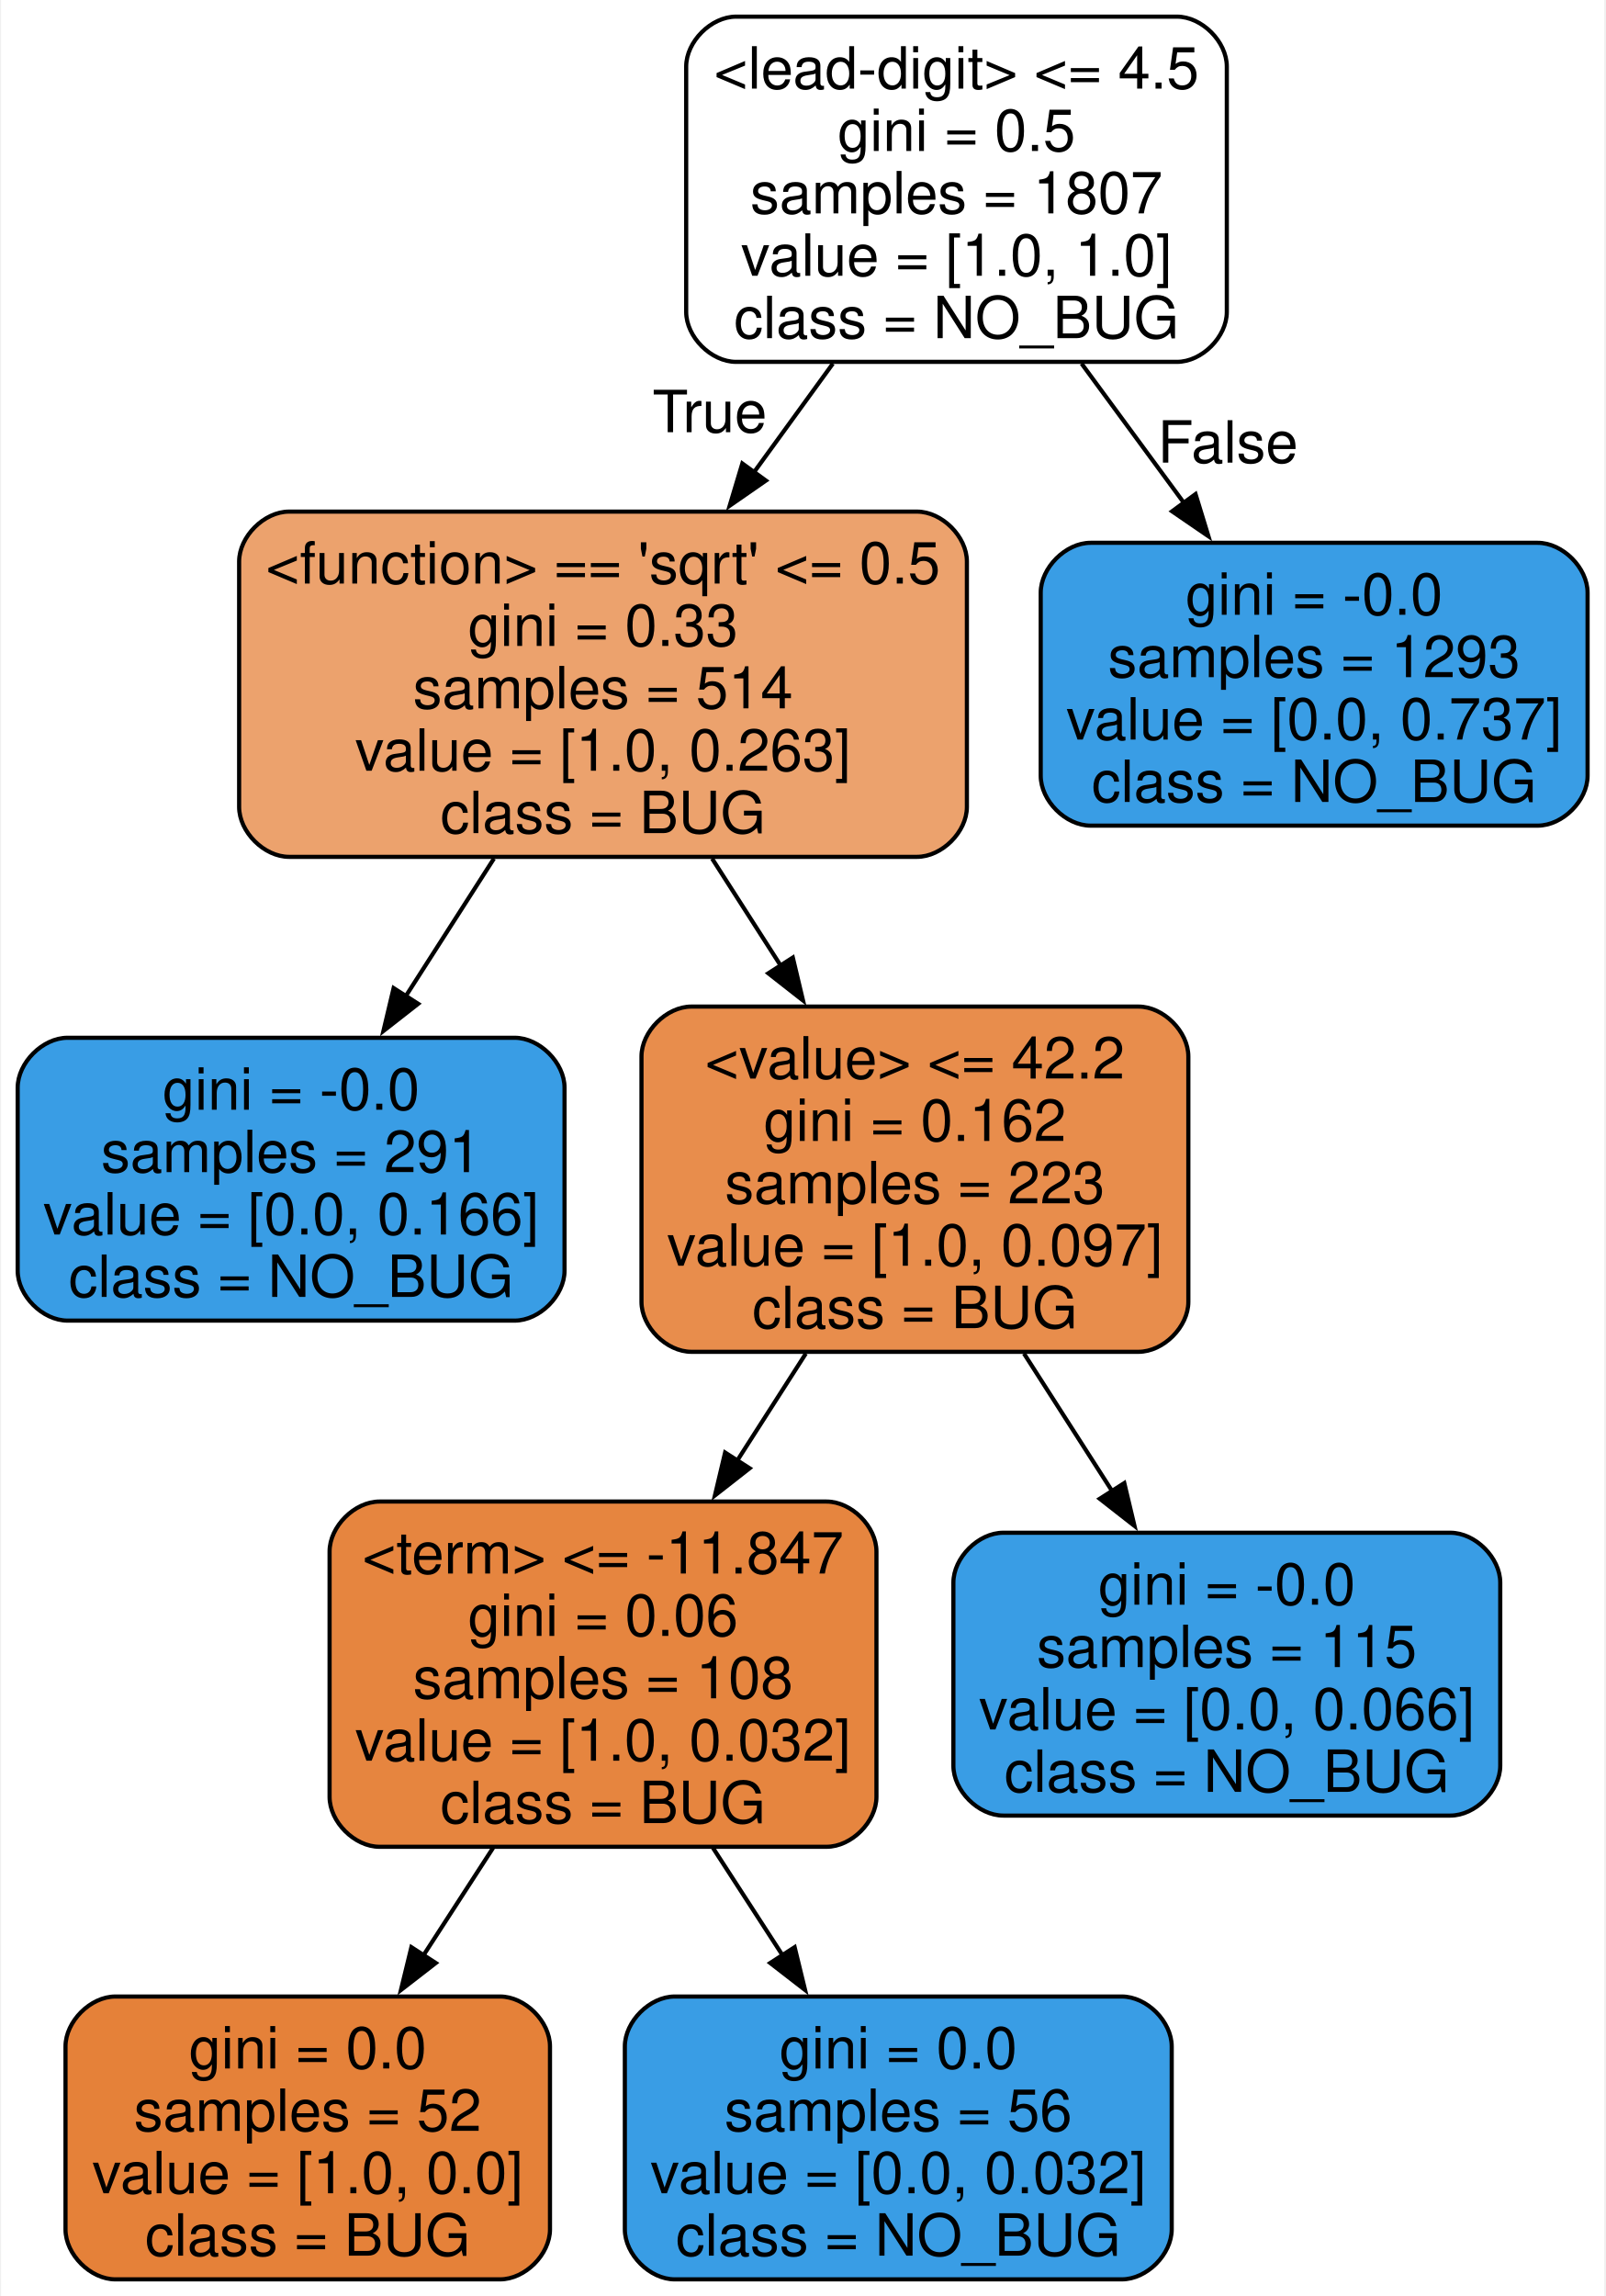
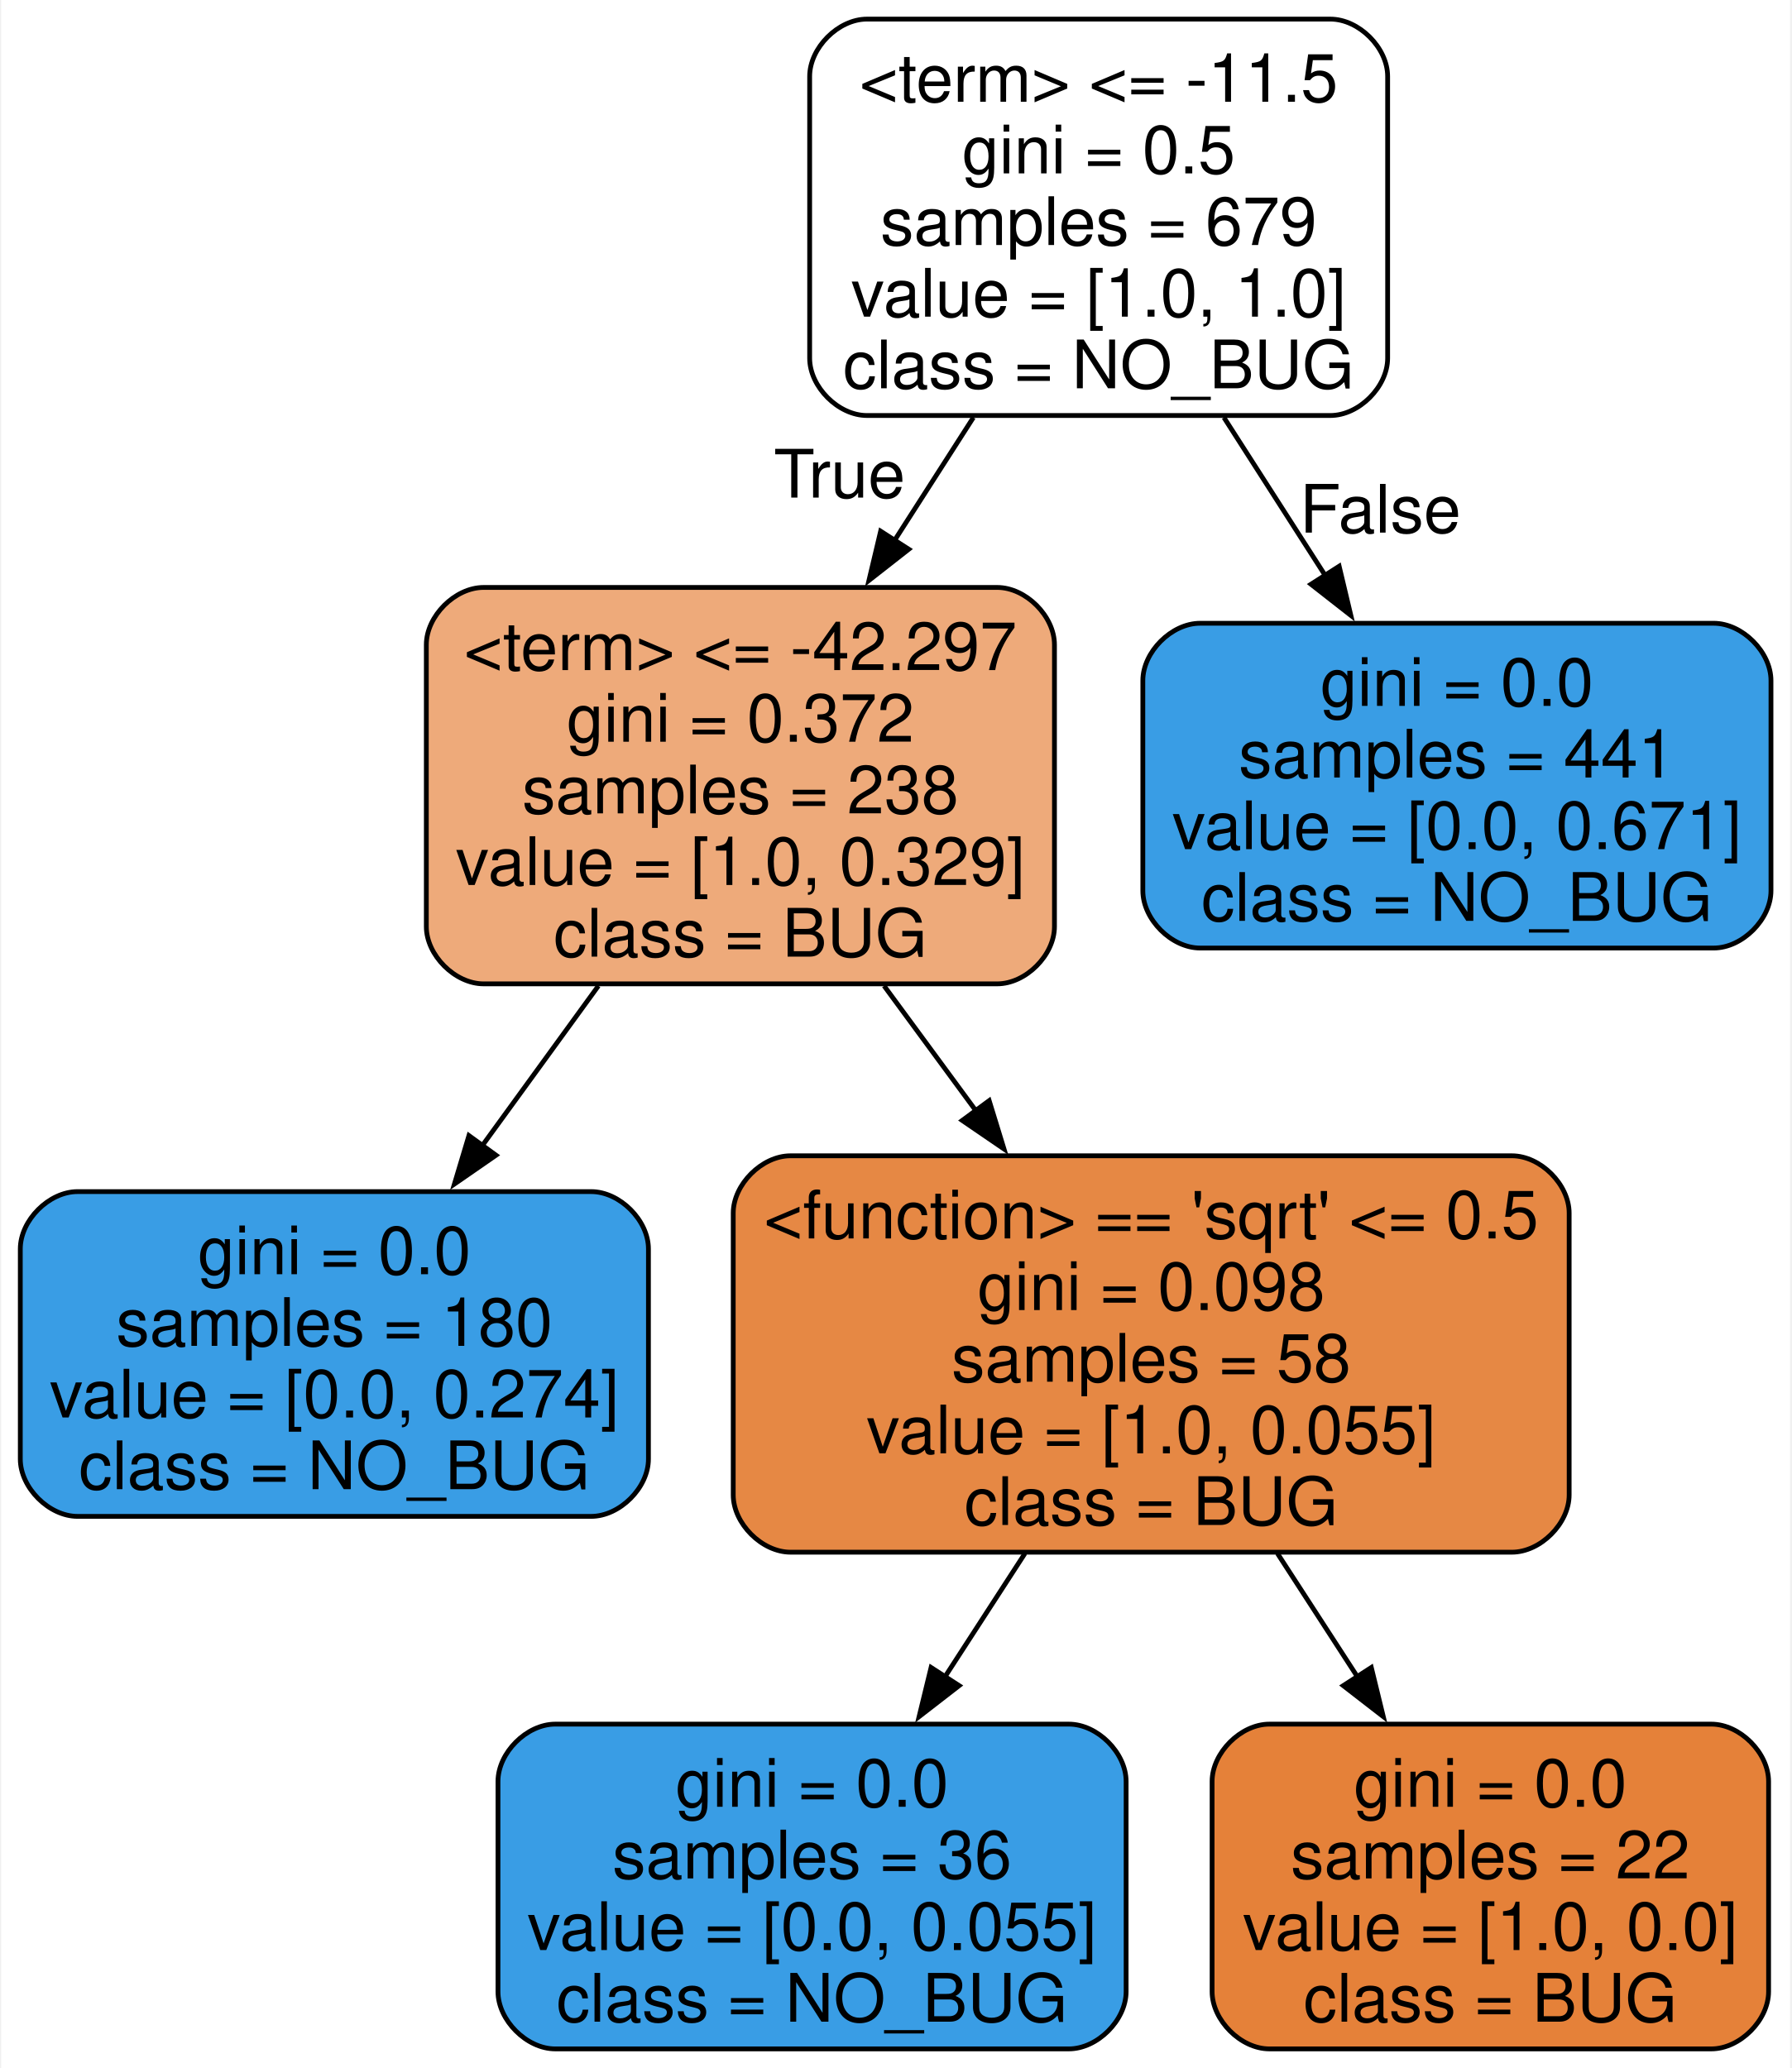
- <svg xmlns="http://www.w3.org/2000/svg" width="386pt" height="552pt" viewBox="0.00 0.00 385.50 552.00">
-   <g id="graph0" class="graph" transform="scale(1 1) rotate(0) translate(4 548)">
-     <polygon fill="white" stroke="none" points="-4,4 -4,-548 381.5,-548 381.5,4 -4,4" />
+ <svg xmlns="http://www.w3.org/2000/svg" width="375pt" height="433pt" viewBox="0.00 0.00 374.50 433.00">
+   <g id="graph0" class="graph" transform="scale(1 1) rotate(0) translate(4 429)">
+     <polygon fill="white" stroke="none" points="-4,4 -4,-429 370.5,-429 370.5,4 -4,4" />
    <g id="node1" class="node">
-       <path fill="#ffffff" stroke="black" d="M278.75,-544C278.75,-544 172.75,-544 172.75,-544 166.75,-544 160.75,-538 160.75,-532 160.75,-532 160.75,-473 160.75,-473 160.75,-467 166.75,-461 172.75,-461 172.75,-461 278.75,-461 278.75,-461 284.75,-461 290.75,-467 290.75,-473 290.75,-473 290.75,-532 290.75,-532 290.75,-538 284.75,-544 278.75,-544" />
-       <text text-anchor="middle" x="225.75" y="-526.7" font-family="Helvetica,sans-Serif" font-size="14.00">&lt;lead-digit&gt; &lt;= 4.5</text>
-       <text text-anchor="middle" x="225.75" y="-511.7" font-family="Helvetica,sans-Serif" font-size="14.00">gini = 0.5</text>
-       <text text-anchor="middle" x="225.75" y="-496.7" font-family="Helvetica,sans-Serif" font-size="14.00">samples = 1807</text>
-       <text text-anchor="middle" x="225.75" y="-481.7" font-family="Helvetica,sans-Serif" font-size="14.00">value = [1.0, 1.0]</text>
-       <text text-anchor="middle" x="225.75" y="-466.7" font-family="Helvetica,sans-Serif" font-size="14.00">class = NO_BUG</text>
+       <path fill="#ffffff" stroke="black" d="M274.25,-425C274.25,-425 177.25,-425 177.25,-425 171.25,-425 165.25,-419 165.25,-413 165.25,-413 165.25,-354 165.25,-354 165.25,-348 171.25,-342 177.25,-342 177.25,-342 274.25,-342 274.25,-342 280.25,-342 286.25,-348 286.25,-354 286.25,-354 286.25,-413 286.25,-413 286.25,-419 280.25,-425 274.25,-425" />
+       <text text-anchor="middle" x="225.75" y="-407.7" font-family="Helvetica,sans-Serif" font-size="14.00">&lt;term&gt; &lt;= -11.5</text>
+       <text text-anchor="middle" x="225.75" y="-392.7" font-family="Helvetica,sans-Serif" font-size="14.00">gini = 0.5</text>
+       <text text-anchor="middle" x="225.75" y="-377.7" font-family="Helvetica,sans-Serif" font-size="14.00">samples = 679</text>
+       <text text-anchor="middle" x="225.75" y="-362.7" font-family="Helvetica,sans-Serif" font-size="14.00">value = [1.0, 1.0]</text>
+       <text text-anchor="middle" x="225.75" y="-347.7" font-family="Helvetica,sans-Serif" font-size="14.00">class = NO_BUG</text>
    </g>
    <g id="node2" class="node">
-       <path fill="#eca26d" stroke="black" d="M216.25,-425C216.25,-425 65.25,-425 65.25,-425 59.25,-425 53.25,-419 53.25,-413 53.25,-413 53.25,-354 53.25,-354 53.25,-348 59.25,-342 65.25,-342 65.25,-342 216.25,-342 216.25,-342 222.25,-342 228.25,-348 228.25,-354 228.25,-354 228.25,-413 228.25,-413 228.25,-419 222.25,-425 216.25,-425" />
-       <text text-anchor="middle" x="140.75" y="-407.7" font-family="Helvetica,sans-Serif" font-size="14.00">&lt;function&gt; == 'sqrt' &lt;= 0.5</text>
-       <text text-anchor="middle" x="140.75" y="-392.7" font-family="Helvetica,sans-Serif" font-size="14.00">gini = 0.33</text>
-       <text text-anchor="middle" x="140.75" y="-377.7" font-family="Helvetica,sans-Serif" font-size="14.00">samples = 514</text>
-       <text text-anchor="middle" x="140.75" y="-362.7" font-family="Helvetica,sans-Serif" font-size="14.00">value = [1.0, 0.263]</text>
-       <text text-anchor="middle" x="140.75" y="-347.7" font-family="Helvetica,sans-Serif" font-size="14.00">class = BUG</text>
+       <path fill="#eeaa7a" stroke="black" d="M204.5,-306C204.5,-306 97,-306 97,-306 91,-306 85,-300 85,-294 85,-294 85,-235 85,-235 85,-229 91,-223 97,-223 97,-223 204.5,-223 204.5,-223 210.5,-223 216.5,-229 216.5,-235 216.5,-235 216.5,-294 216.5,-294 216.5,-300 210.5,-306 204.5,-306" />
+       <text text-anchor="middle" x="150.75" y="-288.7" font-family="Helvetica,sans-Serif" font-size="14.00">&lt;term&gt; &lt;= -42.297</text>
+       <text text-anchor="middle" x="150.75" y="-273.7" font-family="Helvetica,sans-Serif" font-size="14.00">gini = 0.372</text>
+       <text text-anchor="middle" x="150.75" y="-258.7" font-family="Helvetica,sans-Serif" font-size="14.00">samples = 238</text>
+       <text text-anchor="middle" x="150.75" y="-243.7" font-family="Helvetica,sans-Serif" font-size="14.00">value = [1.0, 0.329]</text>
+       <text text-anchor="middle" x="150.75" y="-228.7" font-family="Helvetica,sans-Serif" font-size="14.00">class = BUG</text>
    </g>
    <g id="edge1" class="edge">
-       <path fill="none" stroke="black" d="M196.02,-460.58C189.9,-452.16 183.4,-443.2 177.08,-434.5" />
-       <polygon fill="black" stroke="black" points="179.92,-432.46 171.21,-426.42 174.25,-436.57 179.92,-432.46" />
-       <text text-anchor="middle" x="166.41" y="-444.09" font-family="Helvetica,sans-Serif" font-size="14.00">True</text>
+       <path fill="none" stroke="black" d="M199.52,-341.58C194.18,-333.25 188.5,-324.39 182.98,-315.78" />
+       <polygon fill="black" stroke="black" points="186,-314 177.66,-307.47 180.11,-317.78 186,-314" />
+       <text text-anchor="middle" x="171.5" y="-324.82" font-family="Helvetica,sans-Serif" font-size="14.00">True</text>
    </g>
-     <g id="node9" class="node">
-       <path fill="#399de5" stroke="black" d="M365.5,-417.5C365.5,-417.5 258,-417.5 258,-417.5 252,-417.5 246,-411.5 246,-405.5 246,-405.5 246,-361.5 246,-361.5 246,-355.5 252,-349.5 258,-349.5 258,-349.5 365.5,-349.5 365.5,-349.5 371.5,-349.5 377.5,-355.5 377.5,-361.5 377.5,-361.5 377.5,-405.5 377.5,-405.5 377.5,-411.5 371.5,-417.5 365.5,-417.5" />
-       <text text-anchor="middle" x="311.75" y="-400.2" font-family="Helvetica,sans-Serif" font-size="14.00">gini = -0.0</text>
-       <text text-anchor="middle" x="311.75" y="-385.2" font-family="Helvetica,sans-Serif" font-size="14.00">samples = 1293</text>
-       <text text-anchor="middle" x="311.75" y="-370.2" font-family="Helvetica,sans-Serif" font-size="14.00">value = [0.0, 0.737]</text>
-       <text text-anchor="middle" x="311.75" y="-355.2" font-family="Helvetica,sans-Serif" font-size="14.00">class = NO_BUG</text>
+     <g id="node7" class="node">
+       <path fill="#399de5" stroke="black" d="M354.5,-298.5C354.5,-298.5 247,-298.5 247,-298.5 241,-298.5 235,-292.5 235,-286.5 235,-286.5 235,-242.5 235,-242.5 235,-236.5 241,-230.5 247,-230.5 247,-230.5 354.5,-230.5 354.5,-230.5 360.5,-230.5 366.5,-236.5 366.5,-242.5 366.5,-242.5 366.5,-286.5 366.5,-286.5 366.5,-292.5 360.5,-298.5 354.5,-298.5" />
+       <text text-anchor="middle" x="300.75" y="-281.2" font-family="Helvetica,sans-Serif" font-size="14.00">gini = 0.0</text>
+       <text text-anchor="middle" x="300.75" y="-266.2" font-family="Helvetica,sans-Serif" font-size="14.00">samples = 441</text>
+       <text text-anchor="middle" x="300.75" y="-251.2" font-family="Helvetica,sans-Serif" font-size="14.00">value = [0.0, 0.671]</text>
+       <text text-anchor="middle" x="300.75" y="-236.2" font-family="Helvetica,sans-Serif" font-size="14.00">class = NO_BUG</text>
    </g>
-     <g id="edge8" class="edge">
-       <path fill="none" stroke="black" d="M255.83,-460.58C263.85,-449.66 272.54,-437.85 280.61,-426.86" />
-       <polygon fill="black" stroke="black" points="283.23,-429.21 286.33,-419.08 277.59,-425.07 283.23,-429.21" />
-       <text text-anchor="middle" x="291" y="-436.77" font-family="Helvetica,sans-Serif" font-size="14.00">False</text>
+     <g id="edge6" class="edge">
+       <path fill="none" stroke="black" d="M251.98,-341.58C258.84,-330.88 266.25,-319.32 273.17,-308.52" />
+       <polygon fill="black" stroke="black" points="276.1,-310.44 278.55,-300.14 270.2,-306.67 276.1,-310.44" />
+       <text text-anchor="middle" x="284.71" y="-317.48" font-family="Helvetica,sans-Serif" font-size="14.00">False</text>
    </g>
    <g id="node3" class="node">
-       <path fill="#399de5" stroke="black" d="M119.5,-298.5C119.5,-298.5 12,-298.5 12,-298.5 6,-298.5 0,-292.5 0,-286.5 0,-286.5 0,-242.5 0,-242.5 0,-236.5 6,-230.5 12,-230.5 12,-230.5 119.5,-230.5 119.5,-230.5 125.5,-230.5 131.5,-236.5 131.5,-242.5 131.5,-242.5 131.5,-286.5 131.5,-286.5 131.5,-292.5 125.5,-298.5 119.5,-298.5" />
-       <text text-anchor="middle" x="65.75" y="-281.2" font-family="Helvetica,sans-Serif" font-size="14.00">gini = -0.0</text>
-       <text text-anchor="middle" x="65.75" y="-266.2" font-family="Helvetica,sans-Serif" font-size="14.00">samples = 291</text>
-       <text text-anchor="middle" x="65.75" y="-251.2" font-family="Helvetica,sans-Serif" font-size="14.00">value = [0.0, 0.166]</text>
-       <text text-anchor="middle" x="65.75" y="-236.2" font-family="Helvetica,sans-Serif" font-size="14.00">class = NO_BUG</text>
+       <path fill="#399de5" stroke="black" d="M119.5,-179.5C119.5,-179.5 12,-179.5 12,-179.5 6,-179.5 0,-173.5 0,-167.5 0,-167.5 0,-123.5 0,-123.5 0,-117.5 6,-111.5 12,-111.5 12,-111.5 119.5,-111.5 119.5,-111.5 125.5,-111.5 131.5,-117.5 131.5,-123.5 131.5,-123.5 131.5,-167.5 131.5,-167.5 131.5,-173.5 125.5,-179.5 119.5,-179.5" />
+       <text text-anchor="middle" x="65.75" y="-162.2" font-family="Helvetica,sans-Serif" font-size="14.00">gini = 0.0</text>
+       <text text-anchor="middle" x="65.75" y="-147.2" font-family="Helvetica,sans-Serif" font-size="14.00">samples = 180</text>
+       <text text-anchor="middle" x="65.75" y="-132.2" font-family="Helvetica,sans-Serif" font-size="14.00">value = [0.0, 0.274]</text>
+       <text text-anchor="middle" x="65.75" y="-117.2" font-family="Helvetica,sans-Serif" font-size="14.00">class = NO_BUG</text>
    </g>
    <g id="edge2" class="edge">
-       <path fill="none" stroke="black" d="M114.52,-341.58C107.66,-330.88 100.25,-319.32 93.33,-308.52" />
-       <polygon fill="black" stroke="black" points="96.3,-306.67 87.95,-300.14 90.4,-310.44 96.3,-306.67" />
+       <path fill="none" stroke="black" d="M121.02,-222.58C113.09,-211.66 104.51,-199.85 96.52,-188.86" />
+       <polygon fill="black" stroke="black" points="99.59,-187.12 90.88,-181.09 93.92,-191.23 99.59,-187.12" />
    </g>
    <g id="node4" class="node">
-       <path fill="#e88d4c" stroke="black" d="M269.5,-306C269.5,-306 162,-306 162,-306 156,-306 150,-300 150,-294 150,-294 150,-235 150,-235 150,-229 156,-223 162,-223 162,-223 269.5,-223 269.5,-223 275.5,-223 281.5,-229 281.5,-235 281.5,-235 281.5,-294 281.5,-294 281.5,-300 275.5,-306 269.5,-306" />
-       <text text-anchor="middle" x="215.75" y="-288.7" font-family="Helvetica,sans-Serif" font-size="14.00">&lt;value&gt; &lt;= 42.2</text>
-       <text text-anchor="middle" x="215.75" y="-273.7" font-family="Helvetica,sans-Serif" font-size="14.00">gini = 0.162</text>
-       <text text-anchor="middle" x="215.75" y="-258.7" font-family="Helvetica,sans-Serif" font-size="14.00">samples = 223</text>
-       <text text-anchor="middle" x="215.75" y="-243.7" font-family="Helvetica,sans-Serif" font-size="14.00">value = [1.0, 0.097]</text>
-       <text text-anchor="middle" x="215.75" y="-228.7" font-family="Helvetica,sans-Serif" font-size="14.00">class = BUG</text>
+       <path fill="#e68844" stroke="black" d="M312.25,-187C312.25,-187 161.25,-187 161.25,-187 155.25,-187 149.25,-181 149.25,-175 149.25,-175 149.25,-116 149.25,-116 149.25,-110 155.25,-104 161.25,-104 161.25,-104 312.25,-104 312.25,-104 318.25,-104 324.25,-110 324.25,-116 324.25,-116 324.25,-175 324.25,-175 324.25,-181 318.25,-187 312.25,-187" />
+       <text text-anchor="middle" x="236.75" y="-169.7" font-family="Helvetica,sans-Serif" font-size="14.00">&lt;function&gt; == 'sqrt' &lt;= 0.5</text>
+       <text text-anchor="middle" x="236.75" y="-154.7" font-family="Helvetica,sans-Serif" font-size="14.00">gini = 0.098</text>
+       <text text-anchor="middle" x="236.75" y="-139.7" font-family="Helvetica,sans-Serif" font-size="14.00">samples = 58</text>
+       <text text-anchor="middle" x="236.75" y="-124.7" font-family="Helvetica,sans-Serif" font-size="14.00">value = [1.0, 0.055]</text>
+       <text text-anchor="middle" x="236.75" y="-109.7" font-family="Helvetica,sans-Serif" font-size="14.00">class = BUG</text>
    </g>
    <g id="edge3" class="edge">
-       <path fill="none" stroke="black" d="M166.98,-341.58C172.32,-333.25 178,-324.39 183.52,-315.78" />
-       <polygon fill="black" stroke="black" points="186.39,-317.78 188.84,-307.47 180.5,-314 186.39,-317.78" />
+       <path fill="none" stroke="black" d="M180.83,-222.58C187.08,-214.07 193.74,-205.01 200.2,-196.23" />
+       <polygon fill="black" stroke="black" points="202.83,-198.55 205.94,-188.42 197.19,-194.4 202.83,-198.55" />
    </g>
    <g id="node5" class="node">
-       <path fill="#e6853f" stroke="black" d="M194.5,-187C194.5,-187 87,-187 87,-187 81,-187 75,-181 75,-175 75,-175 75,-116 75,-116 75,-110 81,-104 87,-104 87,-104 194.5,-104 194.5,-104 200.5,-104 206.5,-110 206.5,-116 206.5,-116 206.5,-175 206.5,-175 206.5,-181 200.5,-187 194.5,-187" />
-       <text text-anchor="middle" x="140.75" y="-169.7" font-family="Helvetica,sans-Serif" font-size="14.00">&lt;term&gt; &lt;= -11.847</text>
-       <text text-anchor="middle" x="140.75" y="-154.7" font-family="Helvetica,sans-Serif" font-size="14.00">gini = 0.06</text>
-       <text text-anchor="middle" x="140.75" y="-139.7" font-family="Helvetica,sans-Serif" font-size="14.00">samples = 108</text>
-       <text text-anchor="middle" x="140.75" y="-124.7" font-family="Helvetica,sans-Serif" font-size="14.00">value = [1.0, 0.032]</text>
-       <text text-anchor="middle" x="140.75" y="-109.7" font-family="Helvetica,sans-Serif" font-size="14.00">class = BUG</text>
+       <path fill="#399de5" stroke="black" d="M219.5,-68C219.5,-68 112,-68 112,-68 106,-68 100,-62 100,-56 100,-56 100,-12 100,-12 100,-6 106,0 112,0 112,0 219.5,0 219.5,0 225.5,0 231.5,-6 231.5,-12 231.5,-12 231.5,-56 231.5,-56 231.5,-62 225.5,-68 219.5,-68" />
+       <text text-anchor="middle" x="165.75" y="-50.7" font-family="Helvetica,sans-Serif" font-size="14.00">gini = 0.0</text>
+       <text text-anchor="middle" x="165.75" y="-35.7" font-family="Helvetica,sans-Serif" font-size="14.00">samples = 36</text>
+       <text text-anchor="middle" x="165.75" y="-20.7" font-family="Helvetica,sans-Serif" font-size="14.00">value = [0.0, 0.055]</text>
+       <text text-anchor="middle" x="165.75" y="-5.7" font-family="Helvetica,sans-Serif" font-size="14.00">class = NO_BUG</text>
    </g>
    <g id="edge4" class="edge">
-       <path fill="none" stroke="black" d="M189.52,-222.58C184.18,-214.25 178.5,-205.39 172.98,-196.78" />
-       <polygon fill="black" stroke="black" points="176,-195 167.66,-188.47 170.11,-198.78 176,-195" />
-     </g>
-     <g id="node8" class="node">
-       <path fill="#399de5" stroke="black" d="M344.5,-179.5C344.5,-179.5 237,-179.5 237,-179.5 231,-179.5 225,-173.5 225,-167.5 225,-167.5 225,-123.5 225,-123.5 225,-117.5 231,-111.5 237,-111.5 237,-111.5 344.5,-111.5 344.5,-111.5 350.5,-111.5 356.5,-117.5 356.5,-123.5 356.5,-123.5 356.5,-167.5 356.5,-167.5 356.5,-173.5 350.5,-179.5 344.5,-179.5" />
-       <text text-anchor="middle" x="290.75" y="-162.2" font-family="Helvetica,sans-Serif" font-size="14.00">gini = -0.0</text>
-       <text text-anchor="middle" x="290.75" y="-147.2" font-family="Helvetica,sans-Serif" font-size="14.00">samples = 115</text>
-       <text text-anchor="middle" x="290.75" y="-132.2" font-family="Helvetica,sans-Serif" font-size="14.00">value = [0.0, 0.066]</text>
-       <text text-anchor="middle" x="290.75" y="-117.2" font-family="Helvetica,sans-Serif" font-size="14.00">class = NO_BUG</text>
-     </g>
-     <g id="edge7" class="edge">
-       <path fill="none" stroke="black" d="M241.98,-222.58C248.84,-211.88 256.25,-200.32 263.17,-189.52" />
-       <polygon fill="black" stroke="black" points="266.1,-191.44 268.55,-181.14 260.2,-187.67 266.1,-191.44" />
+       <path fill="none" stroke="black" d="M210.31,-103.73C204.81,-95.24 199,-86.28 193.46,-77.73" />
+       <polygon fill="black" stroke="black" points="196.54,-76.06 188.16,-69.57 190.67,-79.86 196.54,-76.06" />
    </g>
    <g id="node6" class="node">
-       <path fill="#e58139" stroke="black" d="M116,-68C116,-68 23.5,-68 23.5,-68 17.5,-68 11.5,-62 11.5,-56 11.5,-56 11.5,-12 11.5,-12 11.5,-6 17.5,0 23.5,0 23.5,0 116,0 116,0 122,0 128,-6 128,-12 128,-12 128,-56 128,-56 128,-62 122,-68 116,-68" />
-       <text text-anchor="middle" x="69.75" y="-50.7" font-family="Helvetica,sans-Serif" font-size="14.00">gini = 0.0</text>
-       <text text-anchor="middle" x="69.75" y="-35.7" font-family="Helvetica,sans-Serif" font-size="14.00">samples = 52</text>
-       <text text-anchor="middle" x="69.75" y="-20.7" font-family="Helvetica,sans-Serif" font-size="14.00">value = [1.0, 0.0]</text>
-       <text text-anchor="middle" x="69.75" y="-5.7" font-family="Helvetica,sans-Serif" font-size="14.00">class = BUG</text>
+       <path fill="#e58139" stroke="black" d="M354,-68C354,-68 261.5,-68 261.5,-68 255.5,-68 249.5,-62 249.5,-56 249.5,-56 249.5,-12 249.5,-12 249.5,-6 255.5,0 261.5,0 261.5,0 354,0 354,0 360,0 366,-6 366,-12 366,-12 366,-56 366,-56 366,-62 360,-68 354,-68" />
+       <text text-anchor="middle" x="307.75" y="-50.7" font-family="Helvetica,sans-Serif" font-size="14.00">gini = 0.0</text>
+       <text text-anchor="middle" x="307.75" y="-35.7" font-family="Helvetica,sans-Serif" font-size="14.00">samples = 22</text>
+       <text text-anchor="middle" x="307.75" y="-20.7" font-family="Helvetica,sans-Serif" font-size="14.00">value = [1.0, 0.0]</text>
+       <text text-anchor="middle" x="307.75" y="-5.7" font-family="Helvetica,sans-Serif" font-size="14.00">class = BUG</text>
    </g>
    <g id="edge5" class="edge">
-       <path fill="none" stroke="black" d="M114.31,-103.73C108.81,-95.24 103,-86.28 97.46,-77.73" />
-       <polygon fill="black" stroke="black" points="100.54,-76.06 92.16,-69.57 94.67,-79.86 100.54,-76.06" />
-     </g>
-     <g id="node7" class="node">
-       <path fill="#399de5" stroke="black" d="M265.5,-68C265.5,-68 158,-68 158,-68 152,-68 146,-62 146,-56 146,-56 146,-12 146,-12 146,-6 152,0 158,0 158,0 265.5,0 265.5,0 271.5,0 277.5,-6 277.5,-12 277.5,-12 277.5,-56 277.5,-56 277.5,-62 271.5,-68 265.5,-68" />
-       <text text-anchor="middle" x="211.75" y="-50.7" font-family="Helvetica,sans-Serif" font-size="14.00">gini = 0.0</text>
-       <text text-anchor="middle" x="211.75" y="-35.7" font-family="Helvetica,sans-Serif" font-size="14.00">samples = 56</text>
-       <text text-anchor="middle" x="211.75" y="-20.7" font-family="Helvetica,sans-Serif" font-size="14.00">value = [0.0, 0.032]</text>
-       <text text-anchor="middle" x="211.75" y="-5.7" font-family="Helvetica,sans-Serif" font-size="14.00">class = NO_BUG</text>
-     </g>
-     <g id="edge6" class="edge">
-       <path fill="none" stroke="black" d="M167.19,-103.73C172.69,-95.24 178.5,-86.28 184.04,-77.73" />
-       <polygon fill="black" stroke="black" points="186.83,-79.86 189.34,-69.57 180.96,-76.06 186.83,-79.86" />
+       <path fill="none" stroke="black" d="M263.19,-103.73C268.69,-95.24 274.5,-86.28 280.04,-77.73" />
+       <polygon fill="black" stroke="black" points="282.83,-79.86 285.34,-69.57 276.96,-76.06 282.83,-79.86" />
    </g>
  </g>
</svg>
